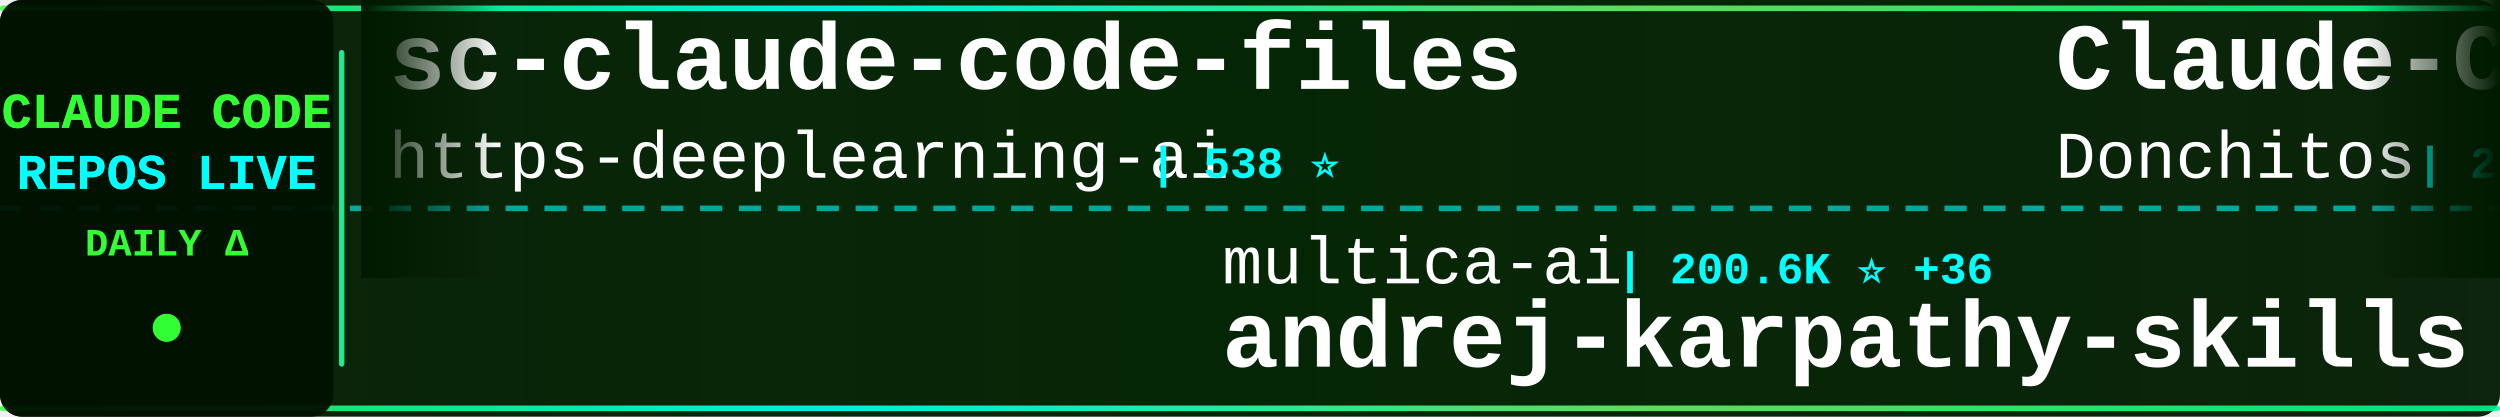
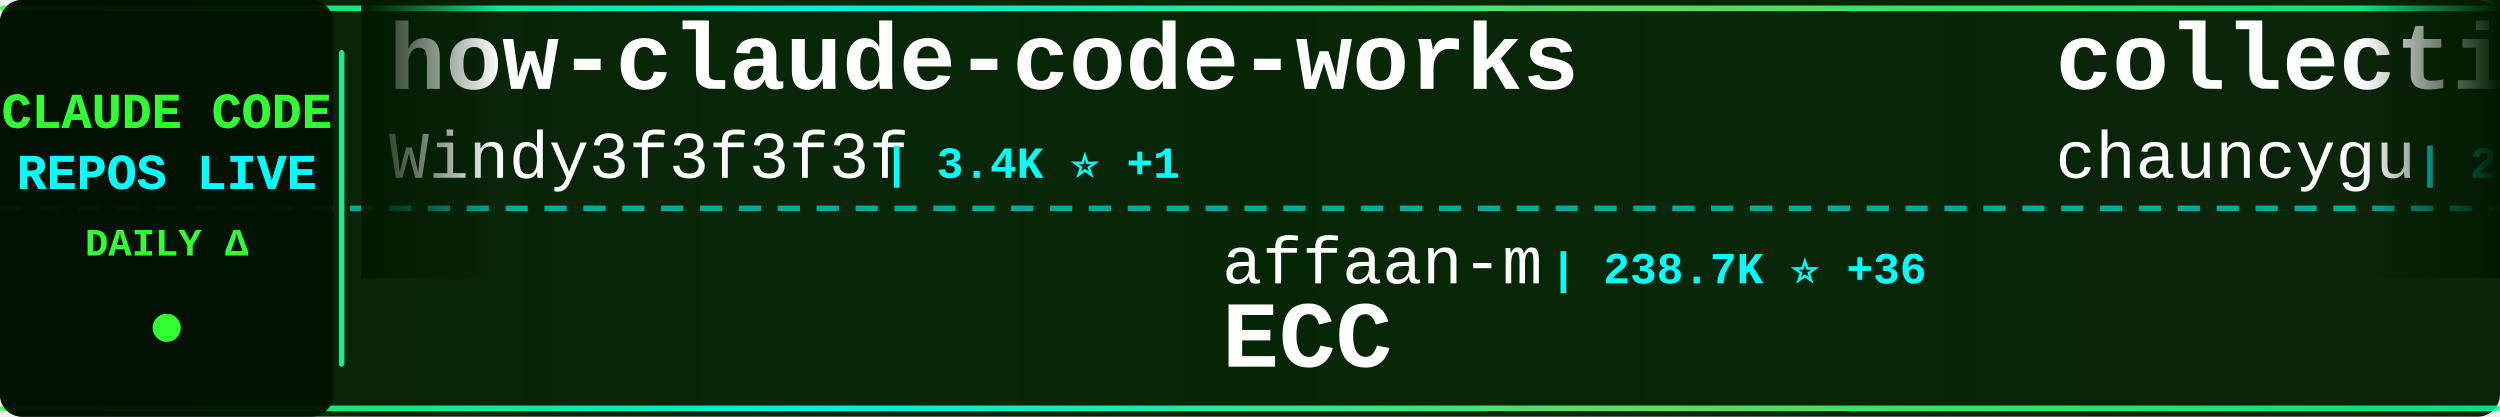
<svg xmlns="http://www.w3.org/2000/svg" width="900" height="150">
  <defs>
    <linearGradient id="tickerBg" x1="0%" y1="0%" x2="100%" y2="0%">
      <stop offset="0%" style="stop-color:#001a00;stop-opacity:0.95" />
      <stop offset="50%" style="stop-color:#002200;stop-opacity:0.98" />
      <stop offset="100%" style="stop-color:#001a00;stop-opacity:0.95" />
    </linearGradient>
    <linearGradient id="borderGrad" x1="0%" y1="0%" x2="100%" y2="0%">
      <stop offset="0%" style="stop-color:#33ff33;stop-opacity:0.85">
        <animate attributeName="stop-opacity" values="0.85;1;0.85" dur="2s" repeatCount="indefinite" />
      </stop>
      <stop offset="33%" style="stop-color:#00ffff;stop-opacity:0.9">
        <animate attributeName="stop-opacity" values="0.9;1;0.9" dur="2.2s" repeatCount="indefinite" />
      </stop>
      <stop offset="66%" style="stop-color:#66ff66;stop-opacity:0.85">
        <animate attributeName="stop-opacity" values="0.85;1;0.85" dur="1.8s" repeatCount="indefinite" />
      </stop>
      <stop offset="100%" style="stop-color:#00ff99;stop-opacity:0.85">
        <animate attributeName="stop-opacity" values="0.85;1;0.85" dur="2s" repeatCount="indefinite" />
      </stop>
    </linearGradient>
    <filter id="textGlow">
      <feGaussianBlur stdDeviation="0.1" result="coloredBlur" />
      <feMerge>
        <feMergeNode in="coloredBlur" />
        <feMergeNode in="SourceGraphic" />
      </feMerge>
    </filter>
    <filter id="metricGlow">
      <feGaussianBlur stdDeviation="0.2" result="coloredBlur" />
      <feMerge>
        <feMergeNode in="coloredBlur" />
        <feMergeNode in="SourceGraphic" />
      </feMerge>
    </filter>
    <linearGradient id="leftFade" x1="0%" y1="0%" x2="100%" y2="0%">
      <stop offset="0%" style="stop-color:#001a00;stop-opacity:1" />
      <stop offset="100%" style="stop-color:#001a00;stop-opacity:0" />
    </linearGradient>
    <linearGradient id="rightFade" x1="0%" y1="0%" x2="100%" y2="0%">
      <stop offset="0%" style="stop-color:#001a00;stop-opacity:0" />
      <stop offset="100%" style="stop-color:#001a00;stop-opacity:1" />
    </linearGradient>
  </defs>
  <rect width="900" height="150" fill="url(#tickerBg)" rx="8" />
  <rect x="0" y="2" width="900" height="2" fill="url(#borderGrad)" rx="1" />
  <rect x="0" y="146" width="900" height="2" fill="url(#borderGrad)" rx="1" />
  <line x1="0" y1="75" x2="900" y2="75" stroke="#00ffff" stroke-width="2" stroke-dasharray="8 6" opacity="0.6" />
  <rect x="0" y="0" width="120" height="150" fill="#001100" opacity="0.95" rx="8" />
  <text x="60" y="46" font-family="'Courier New', monospace" font-size="18" font-weight="bold" fill="#33ff33" text-anchor="middle" filter="url(#textGlow)">
    CLAUDE CODE
  </text>
  <text x="60" y="68" font-family="'Courier New', monospace" font-size="18" font-weight="bold" fill="#00ffff" text-anchor="middle" filter="url(#textGlow)">
    REPOS LIVE
  </text>
  <text x="60" y="92" font-family="'Courier New', monospace" font-size="14" font-weight="bold" fill="#33ff33" text-anchor="middle">
    DAILY Δ
  </text>
  <circle cx="60" cy="118" r="5" fill="#33ff33" filter="url(#metricGlow)">
    <animate attributeName="r" values="4;6;4" dur="1.5s" repeatCount="indefinite" />
    <animate attributeName="opacity" values="0.6;1;0.6" dur="1.5s" repeatCount="indefinite" />
  </circle>
  <rect x="122" y="18" width="2" height="114" fill="url(#borderGrad)" rx="1" />
  <clipPath id="tickerClip">
    <rect x="130" y="0" width="770" height="150" />
  </clipPath>
  <g clip-path="url(#tickerClip)">
    <g id="tickerItems">
      <animateTransform attributeName="transform" attributeType="XML" type="translate" from="0 0" to="-3000 0" dur="54s" repeatCount="indefinite" />
      <g transform="translate(0, 0)">
-         <text x="140" y="32" font-family="'Courier New', monospace" font-size="34" font-weight="bold" fill="#ffffff">sc-claude-code-files</text>
-         <text x="140" y="64" font-family="'Courier New', monospace" font-size="24" font-weight="normal" fill="#ffffff" opacity="1.0">https-deeplearning-ai</text>
-         <text x="414" y="64" font-family="'Courier New', monospace" font-size="16" font-weight="bold" fill="#00ffff"> | 538 ⭐</text>
+         <text x="140" y="32" font-family="'Courier New', monospace" font-size="34" font-weight="bold" fill="#ffffff">how-claude-code-works</text>
+         <text x="140" y="64" font-family="'Courier New', monospace" font-size="24" font-weight="normal" fill="#ffffff" opacity="1.0">Windy3f3f3f3f</text>
+         <text x="318" y="64" font-family="'Courier New', monospace" font-size="16" font-weight="bold" fill="#00ffff"> | 3.4K ⭐ +1</text>
      </g>
      <g transform="translate(300, 0)">
-         <text x="140" y="102" font-family="'Courier New', monospace" font-size="24" font-weight="normal" fill="#ffffff" opacity="1.0">multica-ai</text>
-         <text x="282" y="102" font-family="'Courier New', monospace" font-size="16" font-weight="bold" fill="#00ffff"> | 200.6K ⭐ +36</text>
-         <text x="140" y="132" font-family="'Courier New', monospace" font-size="34" font-weight="bold" fill="#ffffff">andrej-karpathy-skills</text>
+         <text x="140" y="102" font-family="'Courier New', monospace" font-size="24" font-weight="normal" fill="#ffffff" opacity="1.0">affaan-m</text>
+         <text x="258" y="102" font-family="'Courier New', monospace" font-size="16" font-weight="bold" fill="#00ffff"> | 238.7K ⭐ +36</text>
+         <text x="140" y="132" font-family="'Courier New', monospace" font-size="34" font-weight="bold" fill="#ffffff">ECC</text>
      </g>
      <g transform="translate(600, 0)">
-         <text x="140" y="32" font-family="'Courier New', monospace" font-size="34" font-weight="bold" fill="#ffffff">Claude-Code-Game-Studios</text>
-         <text x="140" y="64" font-family="'Courier New', monospace" font-size="24" font-weight="normal" fill="#ffffff" opacity="1.0">Donchitos</text>
-         <text x="270" y="64" font-family="'Courier New', monospace" font-size="16" font-weight="bold" fill="#00ffff"> | 23.7K ⭐ +1</text>
+         <text x="140" y="32" font-family="'Courier New', monospace" font-size="34" font-weight="bold" fill="#ffffff">collection-claude-code-s...</text>
+         <text x="140" y="64" font-family="'Courier New', monospace" font-size="24" font-weight="normal" fill="#ffffff" opacity="1.0">chauncygu</text>
+         <text x="270" y="64" font-family="'Courier New', monospace" font-size="16" font-weight="bold" fill="#00ffff"> | 2.8K ⭐</text>
      </g>
      <g transform="translate(900, 0)">
-         <text x="140" y="102" font-family="'Courier New', monospace" font-size="24" font-weight="normal" fill="#ffffff" opacity="1.0">pengchengneo</text>
-         <text x="306" y="102" font-family="'Courier New', monospace" font-size="16" font-weight="bold" fill="#00ffff"> | 1.7K ⭐</text>
-         <text x="140" y="132" font-family="'Courier New', monospace" font-size="34" font-weight="bold" fill="#ffffff">Claude-Code</text>
+         <text x="140" y="102" font-family="'Courier New', monospace" font-size="24" font-weight="normal" fill="#ffffff" opacity="1.0">disler</text>
+         <text x="234" y="102" font-family="'Courier New', monospace" font-size="16" font-weight="bold" fill="#00ffff"> | 3.9K ⭐ +1</text>
+         <text x="140" y="132" font-family="'Courier New', monospace" font-size="34" font-weight="bold" fill="#ffffff">claude-code-hooks-master...</text>
      </g>
      <g transform="translate(1200, 0)">
-         <text x="140" y="32" font-family="'Courier New', monospace" font-size="34" font-weight="bold" fill="#ffffff">claude-skills</text>
-         <text x="140" y="64" font-family="'Courier New', monospace" font-size="24" font-weight="normal" fill="#ffffff" opacity="1.0">alirezarezvani</text>
-         <text x="330" y="64" font-family="'Courier New', monospace" font-size="16" font-weight="bold" fill="#00ffff"> | 24.1K ⭐ +7</text>
+         <text x="140" y="32" font-family="'Courier New', monospace" font-size="34" font-weight="bold" fill="#ffffff">claude-code-system-promp...</text>
+         <text x="140" y="64" font-family="'Courier New', monospace" font-size="24" font-weight="normal" fill="#ffffff" opacity="1.0">Piebald-AI</text>
+         <text x="282" y="64" font-family="'Courier New', monospace" font-size="16" font-weight="bold" fill="#00ffff"> | 12.2K ⭐</text>
      </g>
      <g transform="translate(1500, 0)">
-         <text x="140" y="102" font-family="'Courier New', monospace" font-size="24" font-weight="normal" fill="#ffffff" opacity="1.0">Alishahryar1</text>
-         <text x="306" y="102" font-family="'Courier New', monospace" font-size="16" font-weight="bold" fill="#00ffff"> | 44.9K ⭐ +18</text>
-         <text x="140" y="132" font-family="'Courier New', monospace" font-size="34" font-weight="bold" fill="#ffffff">free-claude-code</text>
+         <text x="140" y="102" font-family="'Courier New', monospace" font-size="24" font-weight="normal" fill="#ffffff" opacity="1.0">edmund-io</text>
+         <text x="270" y="102" font-family="'Courier New', monospace" font-size="16" font-weight="bold" fill="#00ffff"> | 1.5K ⭐</text>
+         <text x="140" y="132" font-family="'Courier New', monospace" font-size="34" font-weight="bold" fill="#ffffff">edmunds-claude-code</text>
      </g>
      <g transform="translate(1800, 0)">
-         <text x="140" y="32" font-family="'Courier New', monospace" font-size="34" font-weight="bold" fill="#ffffff">claude_codex_bridge</text>
-         <text x="140" y="64" font-family="'Courier New', monospace" font-size="24" font-weight="normal" fill="#ffffff" opacity="1.0">SeemSeam</text>
-         <text x="258" y="64" font-family="'Courier New', monospace" font-size="16" font-weight="bold" fill="#00ffff"> | 3.4K ⭐ +2</text>
+         <text x="140" y="32" font-family="'Courier New', monospace" font-size="34" font-weight="bold" fill="#ffffff">pi-vs-claude-code</text>
+         <text x="140" y="64" font-family="'Courier New', monospace" font-size="24" font-weight="normal" fill="#ffffff" opacity="1.0">disler</text>
+         <text x="234" y="64" font-family="'Courier New', monospace" font-size="16" font-weight="bold" fill="#00ffff"> | 1.6K ⭐</text>
      </g>
      <g transform="translate(2100, 0)">
-         <text x="140" y="102" font-family="'Courier New', monospace" font-size="24" font-weight="normal" fill="#ffffff" opacity="1.0">Yeachan-Heo</text>
-         <text x="294" y="102" font-family="'Courier New', monospace" font-size="16" font-weight="bold" fill="#00ffff"> | 38.4K ⭐ +2</text>
-         <text x="140" y="132" font-family="'Courier New', monospace" font-size="34" font-weight="bold" fill="#ffffff">oh-my-claudecode</text>
+         <text x="140" y="102" font-family="'Courier New', monospace" font-size="24" font-weight="normal" fill="#ffffff" opacity="1.0">Maciek-roboblog</text>
+         <text x="342" y="102" font-family="'Courier New', monospace" font-size="16" font-weight="bold" fill="#00ffff"> | 8.6K ⭐ +1</text>
+         <text x="140" y="132" font-family="'Courier New', monospace" font-size="34" font-weight="bold" fill="#ffffff">Claude-Code-Usage-Monito...</text>
      </g>
      <g transform="translate(2400, 0)">
-         <text x="140" y="32" font-family="'Courier New', monospace" font-size="34" font-weight="bold" fill="#ffffff">claude-code-spec-workflo...</text>
-         <text x="140" y="64" font-family="'Courier New', monospace" font-size="24" font-weight="normal" fill="#ffffff" opacity="1.0">Pimzino</text>
-         <text x="246" y="64" font-family="'Courier New', monospace" font-size="16" font-weight="bold" fill="#00ffff"> | 3.8K ⭐</text>
+         <text x="140" y="32" font-family="'Courier New', monospace" font-size="34" font-weight="bold" fill="#ffffff">claude-code-prompts</text>
+         <text x="140" y="64" font-family="'Courier New', monospace" font-size="24" font-weight="normal" fill="#ffffff" opacity="1.0">repowise-dev</text>
+         <text x="306" y="64" font-family="'Courier New', monospace" font-size="16" font-weight="bold" fill="#00ffff"> | 1.2K ⭐</text>
      </g>
      <g transform="translate(2700, 0)">
-         <text x="140" y="102" font-family="'Courier New', monospace" font-size="24" font-weight="normal" fill="#ffffff" opacity="1.0">lintsinghua</text>
-         <text x="294" y="102" font-family="'Courier New', monospace" font-size="16" font-weight="bold" fill="#00ffff"> | 4.1K ⭐ +1</text>
-         <text x="140" y="132" font-family="'Courier New', monospace" font-size="34" font-weight="bold" fill="#ffffff">claude-code-book</text>
+         <text x="140" y="102" font-family="'Courier New', monospace" font-size="24" font-weight="normal" fill="#ffffff" opacity="1.0">anthropics</text>
+         <text x="282" y="102" font-family="'Courier New', monospace" font-size="16" font-weight="bold" fill="#00ffff"> | 167.0K ⭐ +23</text>
+         <text x="140" y="132" font-family="'Courier New', monospace" font-size="34" font-weight="bold" fill="#ffffff">skills</text>
      </g>
      <g transform="translate(3000, 0)">
-         <text x="140" y="32" font-family="'Courier New', monospace" font-size="34" font-weight="bold" fill="#ffffff">sc-claude-code-files</text>
-         <text x="140" y="64" font-family="'Courier New', monospace" font-size="24" font-weight="normal" fill="#ffffff" opacity="1.0">https-deeplearning-ai</text>
-         <text x="414" y="64" font-family="'Courier New', monospace" font-size="16" font-weight="bold" fill="#00ffff"> | 538 ⭐</text>
+         <text x="140" y="32" font-family="'Courier New', monospace" font-size="34" font-weight="bold" fill="#ffffff">how-claude-code-works</text>
+         <text x="140" y="64" font-family="'Courier New', monospace" font-size="24" font-weight="normal" fill="#ffffff" opacity="1.0">Windy3f3f3f3f</text>
+         <text x="318" y="64" font-family="'Courier New', monospace" font-size="16" font-weight="bold" fill="#00ffff"> | 3.4K ⭐ +1</text>
      </g>
      <g transform="translate(3300, 0)">
-         <text x="140" y="102" font-family="'Courier New', monospace" font-size="24" font-weight="normal" fill="#ffffff" opacity="1.0">multica-ai</text>
-         <text x="282" y="102" font-family="'Courier New', monospace" font-size="16" font-weight="bold" fill="#00ffff"> | 200.6K ⭐ +36</text>
-         <text x="140" y="132" font-family="'Courier New', monospace" font-size="34" font-weight="bold" fill="#ffffff">andrej-karpathy-skills</text>
+         <text x="140" y="102" font-family="'Courier New', monospace" font-size="24" font-weight="normal" fill="#ffffff" opacity="1.0">affaan-m</text>
+         <text x="258" y="102" font-family="'Courier New', monospace" font-size="16" font-weight="bold" fill="#00ffff"> | 238.7K ⭐ +36</text>
+         <text x="140" y="132" font-family="'Courier New', monospace" font-size="34" font-weight="bold" fill="#ffffff">ECC</text>
      </g>
      <g transform="translate(3600, 0)">
-         <text x="140" y="32" font-family="'Courier New', monospace" font-size="34" font-weight="bold" fill="#ffffff">Claude-Code-Game-Studios</text>
-         <text x="140" y="64" font-family="'Courier New', monospace" font-size="24" font-weight="normal" fill="#ffffff" opacity="1.0">Donchitos</text>
-         <text x="270" y="64" font-family="'Courier New', monospace" font-size="16" font-weight="bold" fill="#00ffff"> | 23.7K ⭐ +1</text>
+         <text x="140" y="32" font-family="'Courier New', monospace" font-size="34" font-weight="bold" fill="#ffffff">collection-claude-code-s...</text>
+         <text x="140" y="64" font-family="'Courier New', monospace" font-size="24" font-weight="normal" fill="#ffffff" opacity="1.0">chauncygu</text>
+         <text x="270" y="64" font-family="'Courier New', monospace" font-size="16" font-weight="bold" fill="#00ffff"> | 2.8K ⭐</text>
      </g>
      <g transform="translate(3900, 0)">
-         <text x="140" y="102" font-family="'Courier New', monospace" font-size="24" font-weight="normal" fill="#ffffff" opacity="1.0">pengchengneo</text>
-         <text x="306" y="102" font-family="'Courier New', monospace" font-size="16" font-weight="bold" fill="#00ffff"> | 1.7K ⭐</text>
-         <text x="140" y="132" font-family="'Courier New', monospace" font-size="34" font-weight="bold" fill="#ffffff">Claude-Code</text>
+         <text x="140" y="102" font-family="'Courier New', monospace" font-size="24" font-weight="normal" fill="#ffffff" opacity="1.0">disler</text>
+         <text x="234" y="102" font-family="'Courier New', monospace" font-size="16" font-weight="bold" fill="#00ffff"> | 3.9K ⭐ +1</text>
+         <text x="140" y="132" font-family="'Courier New', monospace" font-size="34" font-weight="bold" fill="#ffffff">claude-code-hooks-master...</text>
      </g>
    </g>
  </g>
  <rect x="130" y="0" width="50" height="100" fill="url(#leftFade)" />
  <rect x="850" y="0" width="50" height="100" fill="url(#rightFade)" />
</svg>
